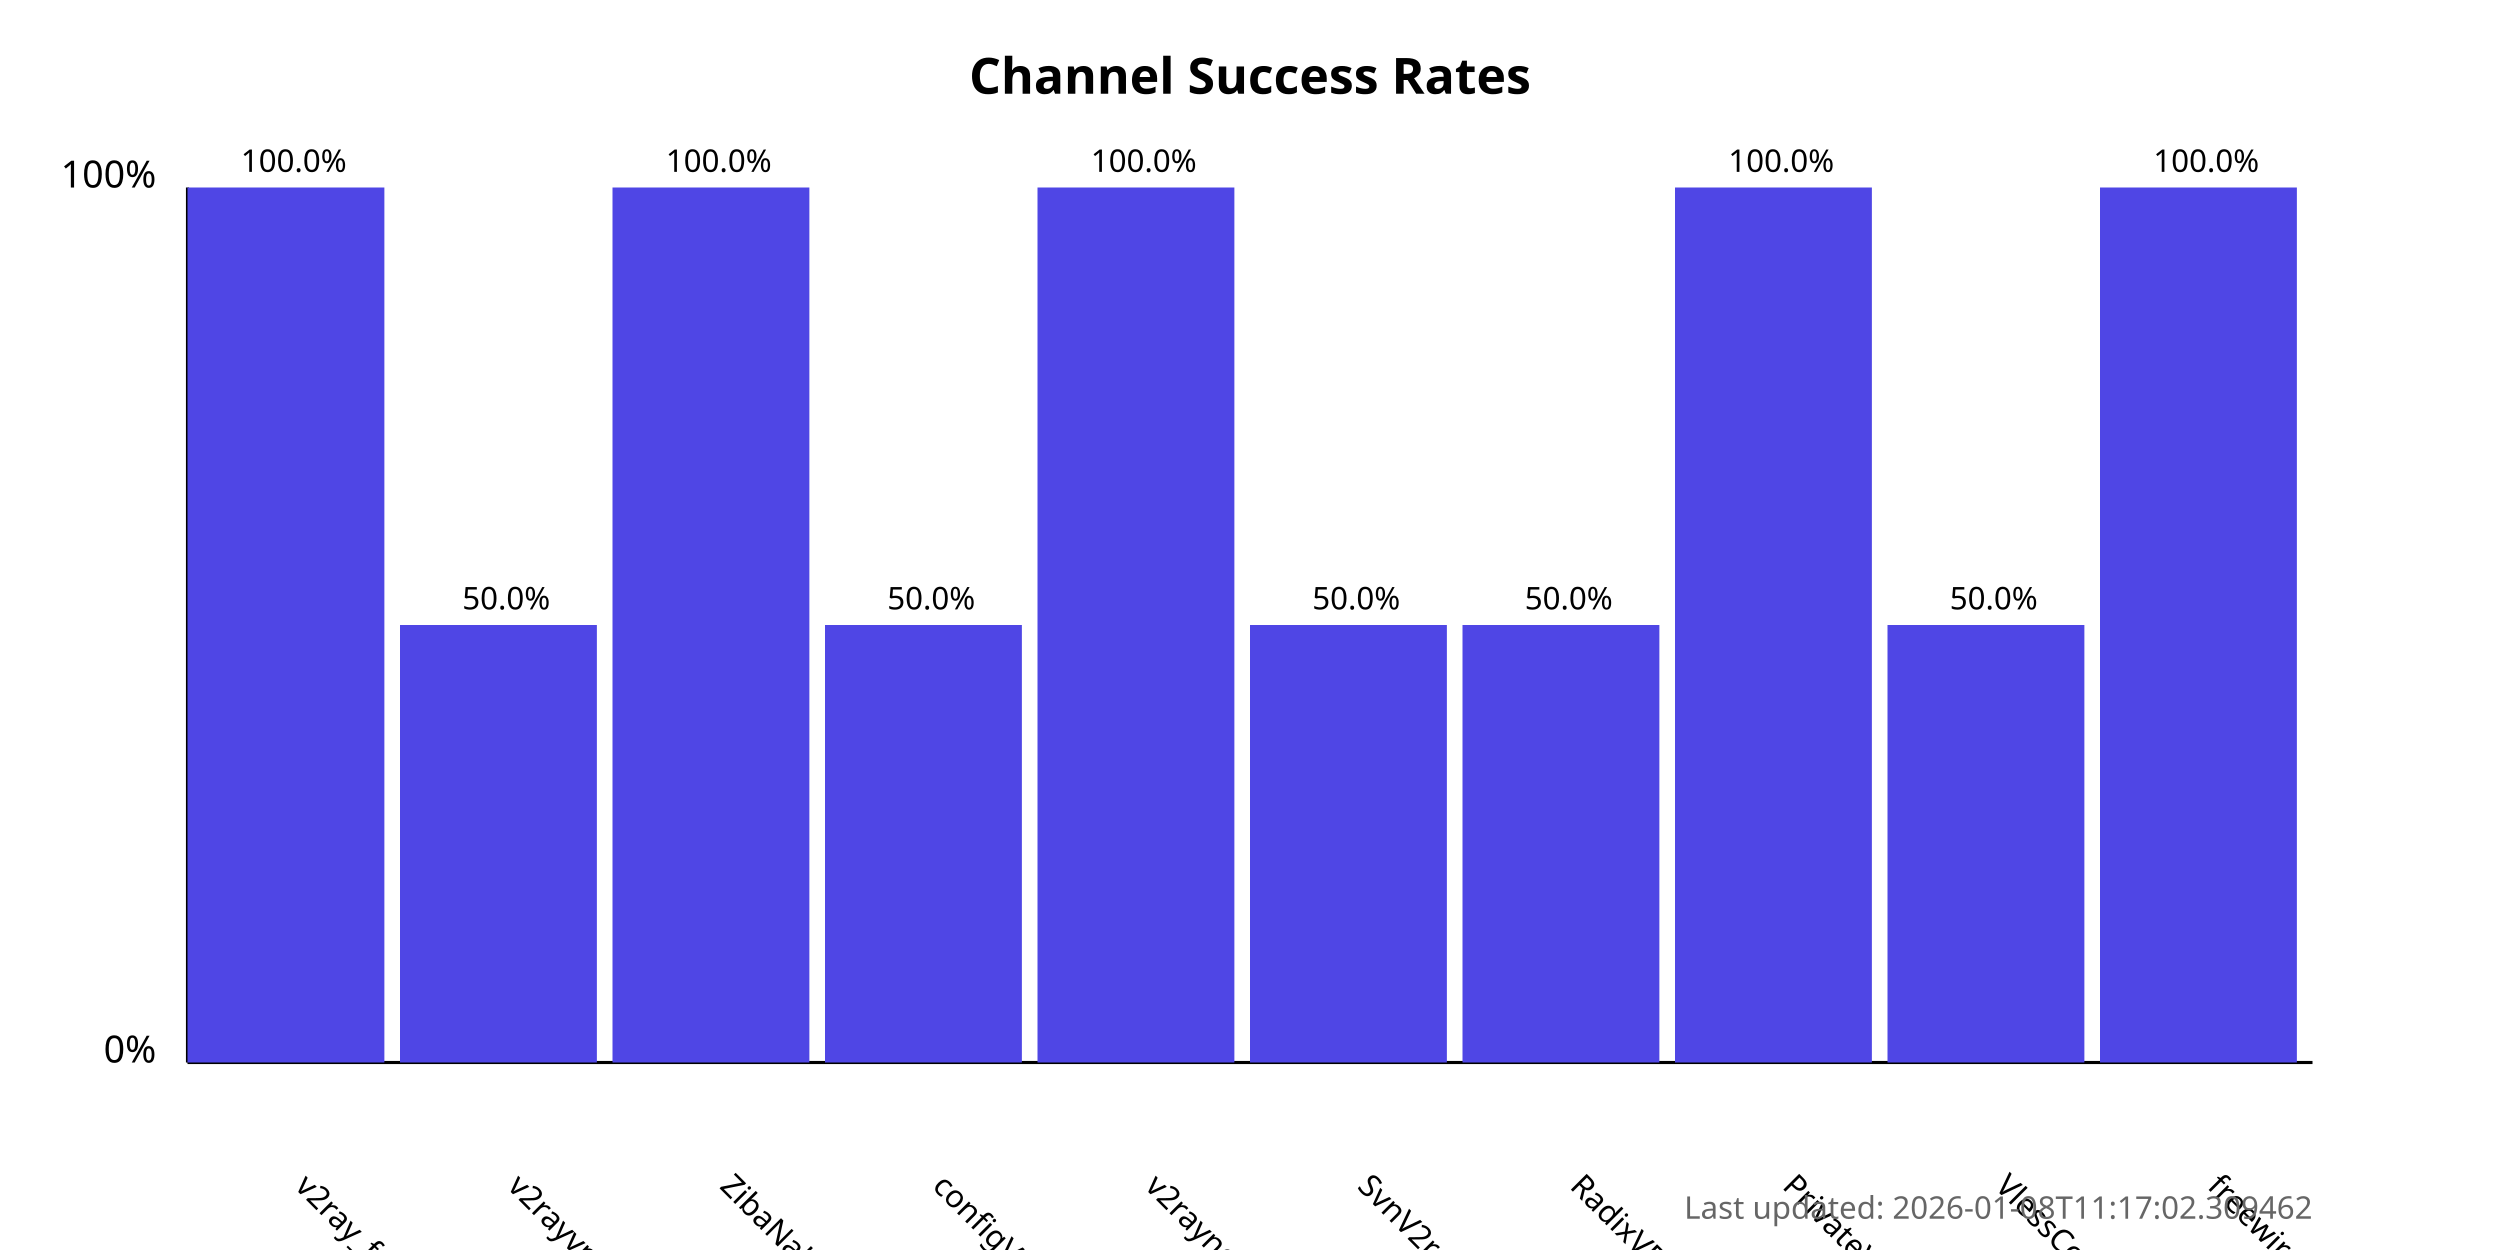
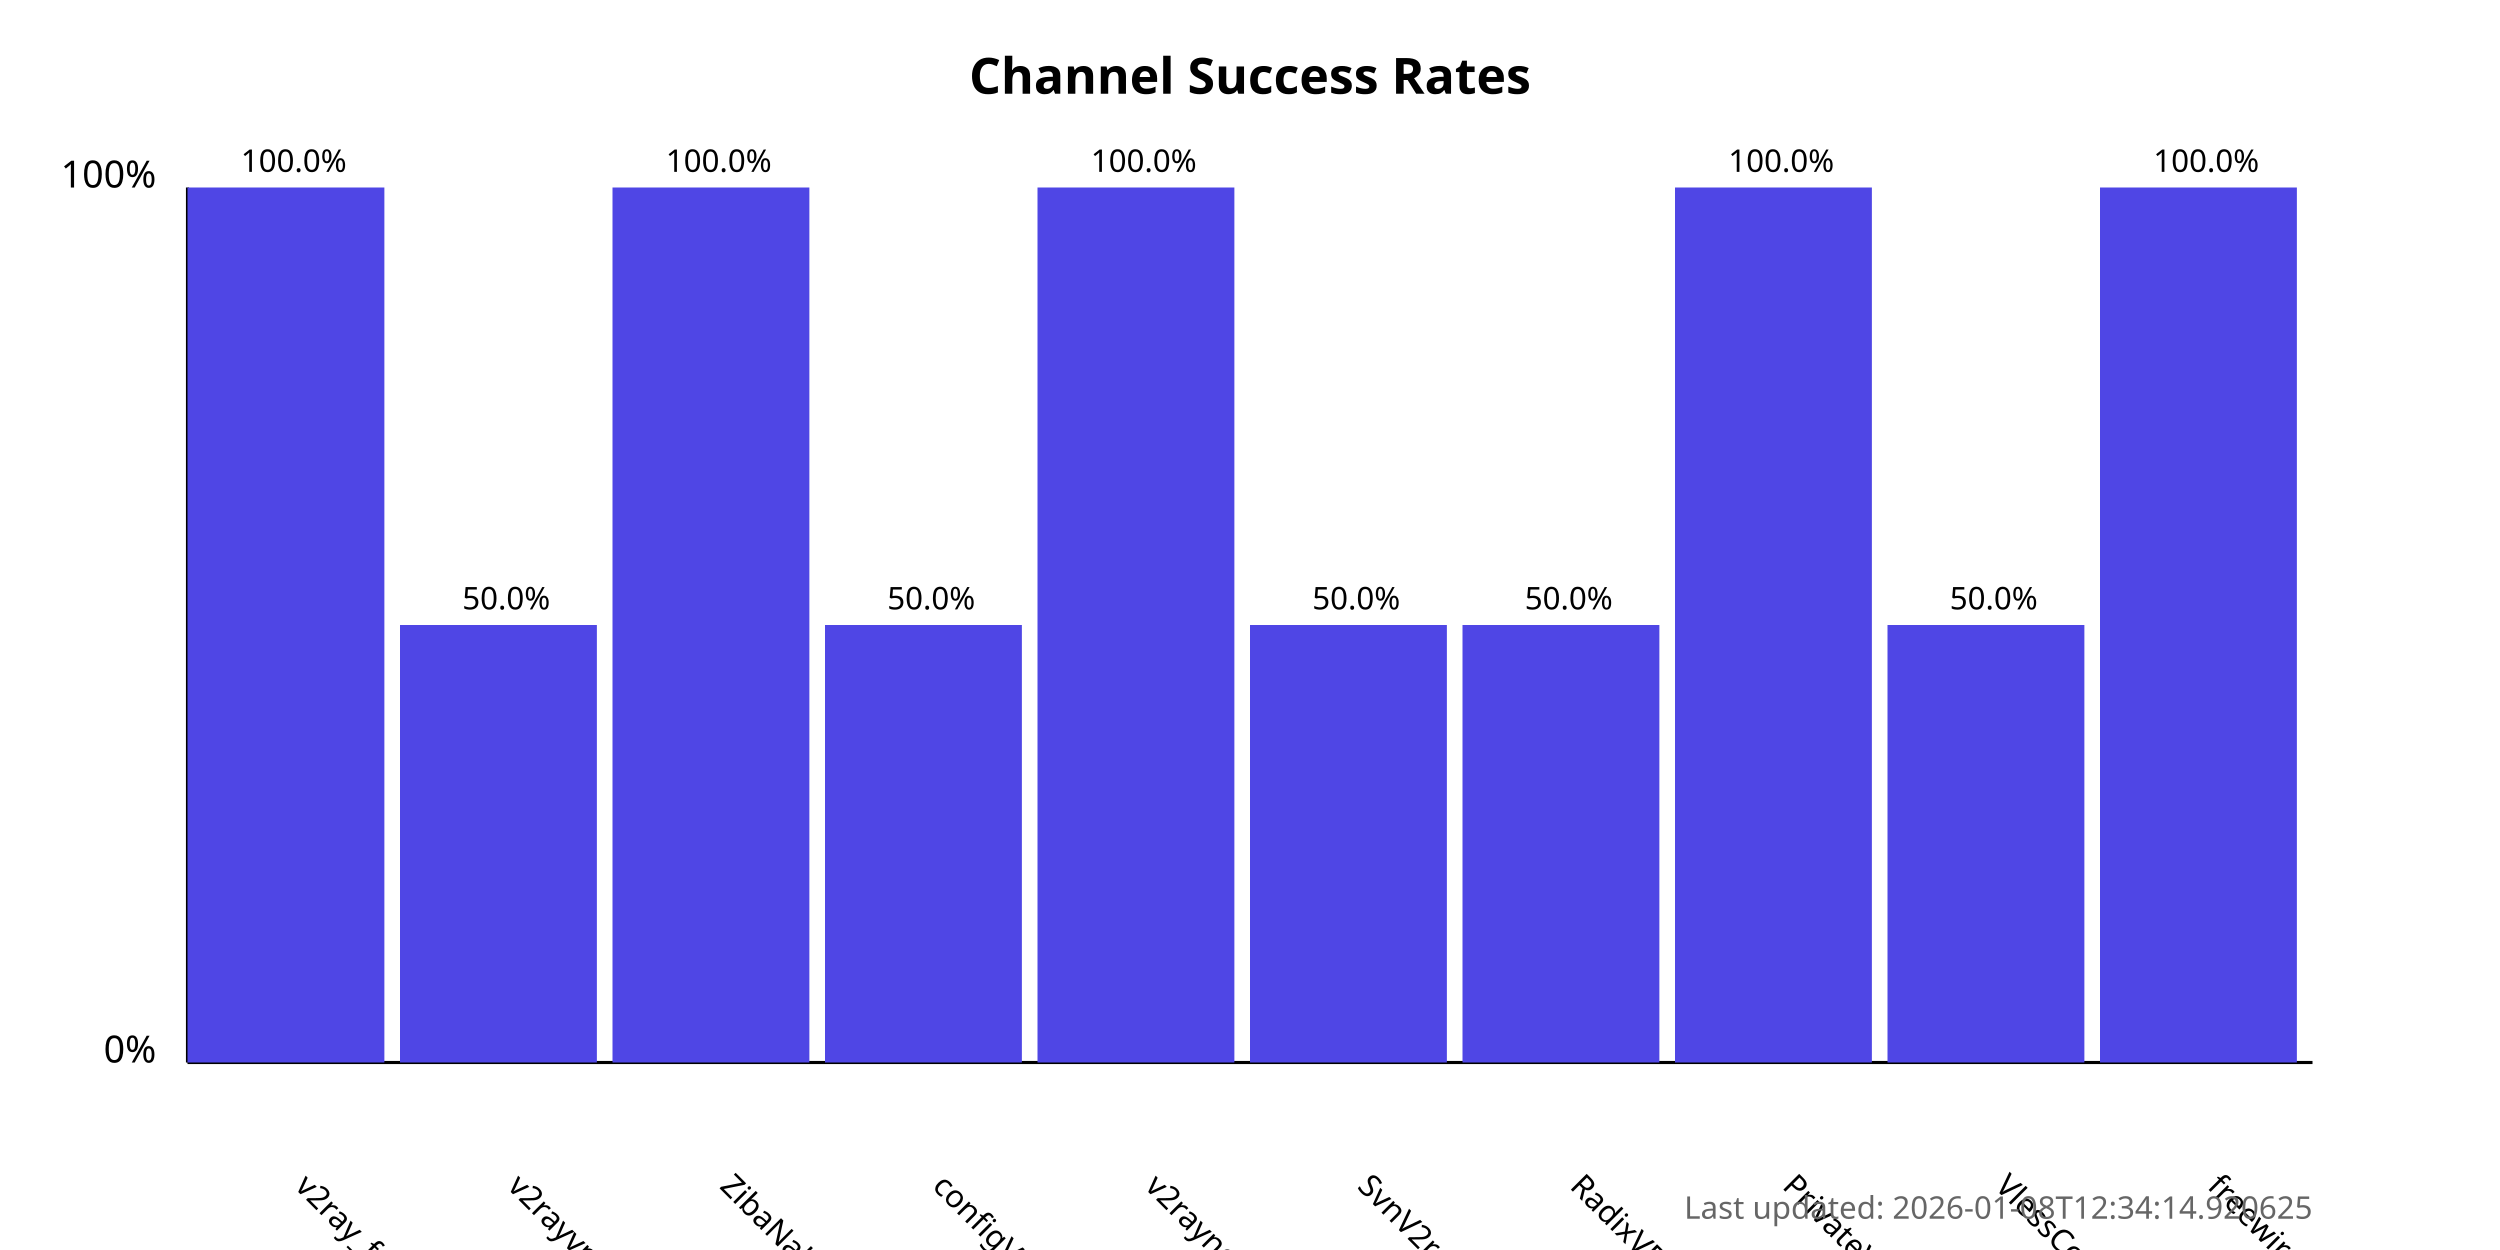
<svg xmlns="http://www.w3.org/2000/svg" width="800" height="400">
  <style>
            .chart-title { font: bold 16px sans-serif; }
            .axis-label { font: 12px sans-serif; }
            .tick-label { font: 10px sans-serif; }
            .bar { fill: #4f46e5; }
            .bar:hover { fill: #6366f1; }
            .timestamp { font: 10px sans-serif; fill: #666; }
        </style>
  <text x="400.0" y="30" text-anchor="middle" class="chart-title">
            Channel Success Rates
        </text>
  <line x1="60" y1="340" x2="60" y2="60" stroke="black" stroke-width="1" />
  <line x1="60" y1="340" x2="740" y2="340" stroke="black" stroke-width="1" />
  <text x="50" y="340" text-anchor="end" class="axis-label">0%</text>
  <text x="50" y="60" text-anchor="end" class="axis-label">100%</text>
  <g>
    <rect x="60" y="60.0" width="63.0" height="280.0" class="bar" />
    <text x="94.0" y="380" transform="rotate(45, 94.0, 380)" text-anchor="start" class="tick-label">
                v2ray_free_conf
            </text>
    <text x="94.0" y="55.0" text-anchor="middle" class="tick-label">
                100.0%
            </text>
  </g>
  <g>
    <rect x="128.0" y="200.0" width="63.0" height="140.0" class="bar" />
    <text x="162.0" y="380" transform="rotate(45, 162.0, 380)" text-anchor="start" class="tick-label">
                v2rayvpno
            </text>
    <text x="162.0" y="195.0" text-anchor="middle" class="tick-label">
                50.0%
            </text>
  </g>
  <g>
    <rect x="196.0" y="60.0" width="63.0" height="280.0" class="bar" />
    <text x="230.0" y="380" transform="rotate(45, 230.0, 380)" text-anchor="start" class="tick-label">
                ZibaNabz
            </text>
    <text x="230.0" y="55.0" text-anchor="middle" class="tick-label">
                100.0%
            </text>
  </g>
  <g>
    <rect x="264.0" y="200.0" width="63.0" height="140.0" class="bar" />
    <text x="298.0" y="380" transform="rotate(45, 298.0, 380)" text-anchor="start" class="tick-label">
                configV2rayForFree
            </text>
    <text x="298.0" y="195.0" text-anchor="middle" class="tick-label">
                50.0%
            </text>
  </g>
  <g>
    <rect x="332.0" y="60.0" width="63.0" height="280.0" class="bar" />
    <text x="366.0" y="380" transform="rotate(45, 366.0, 380)" text-anchor="start" class="tick-label">
                v2rayngvpn
            </text>
    <text x="366.0" y="55.0" text-anchor="middle" class="tick-label">
                100.0%
            </text>
  </g>
  <g>
    <rect x="400.0" y="200.0" width="63.0" height="140.0" class="bar" />
    <text x="434.0" y="380" transform="rotate(45, 434.0, 380)" text-anchor="start" class="tick-label">
                SvnV2ray
            </text>
    <text x="434.0" y="195.0" text-anchor="middle" class="tick-label">
                50.0%
            </text>
  </g>
  <g>
    <rect x="468.0" y="200.0" width="63.0" height="140.0" class="bar" />
    <text x="502.0" y="380" transform="rotate(45, 502.0, 380)" text-anchor="start" class="tick-label">
                RadixVPN
            </text>
    <text x="502.0" y="195.0" text-anchor="middle" class="tick-label">
                50.0%
            </text>
  </g>
  <g>
    <rect x="536.0" y="60.0" width="63.0" height="280.0" class="bar" />
    <text x="570.0" y="380" transform="rotate(45, 570.0, 380)" text-anchor="start" class="tick-label">
                PrivateVPNs
            </text>
    <text x="570.0" y="55.0" text-anchor="middle" class="tick-label">
                100.0%
            </text>
  </g>
  <g>
    <rect x="604.0" y="200.0" width="63.0" height="140.0" class="bar" />
    <text x="638.0" y="380" transform="rotate(45, 638.0, 380)" text-anchor="start" class="tick-label">
                VlessConfig
            </text>
    <text x="638.0" y="195.0" text-anchor="middle" class="tick-label">
                50.0%
            </text>
  </g>
  <g>
    <rect x="672.0" y="60.0" width="63.0" height="280.0" class="bar" />
    <text x="706.0" y="380" transform="rotate(45, 706.0, 380)" text-anchor="start" class="tick-label">
                freewireguard
            </text>
    <text x="706.0" y="55.0" text-anchor="middle" class="tick-label">
                100.0%
            </text>
  </g>
  <text x="740" y="390" text-anchor="end" class="timestamp">
-             Last updated: 2026-01-08T11:17:02.309462
+             Last updated: 2026-01-08T12:34:14.920625
        </text>
</svg>
